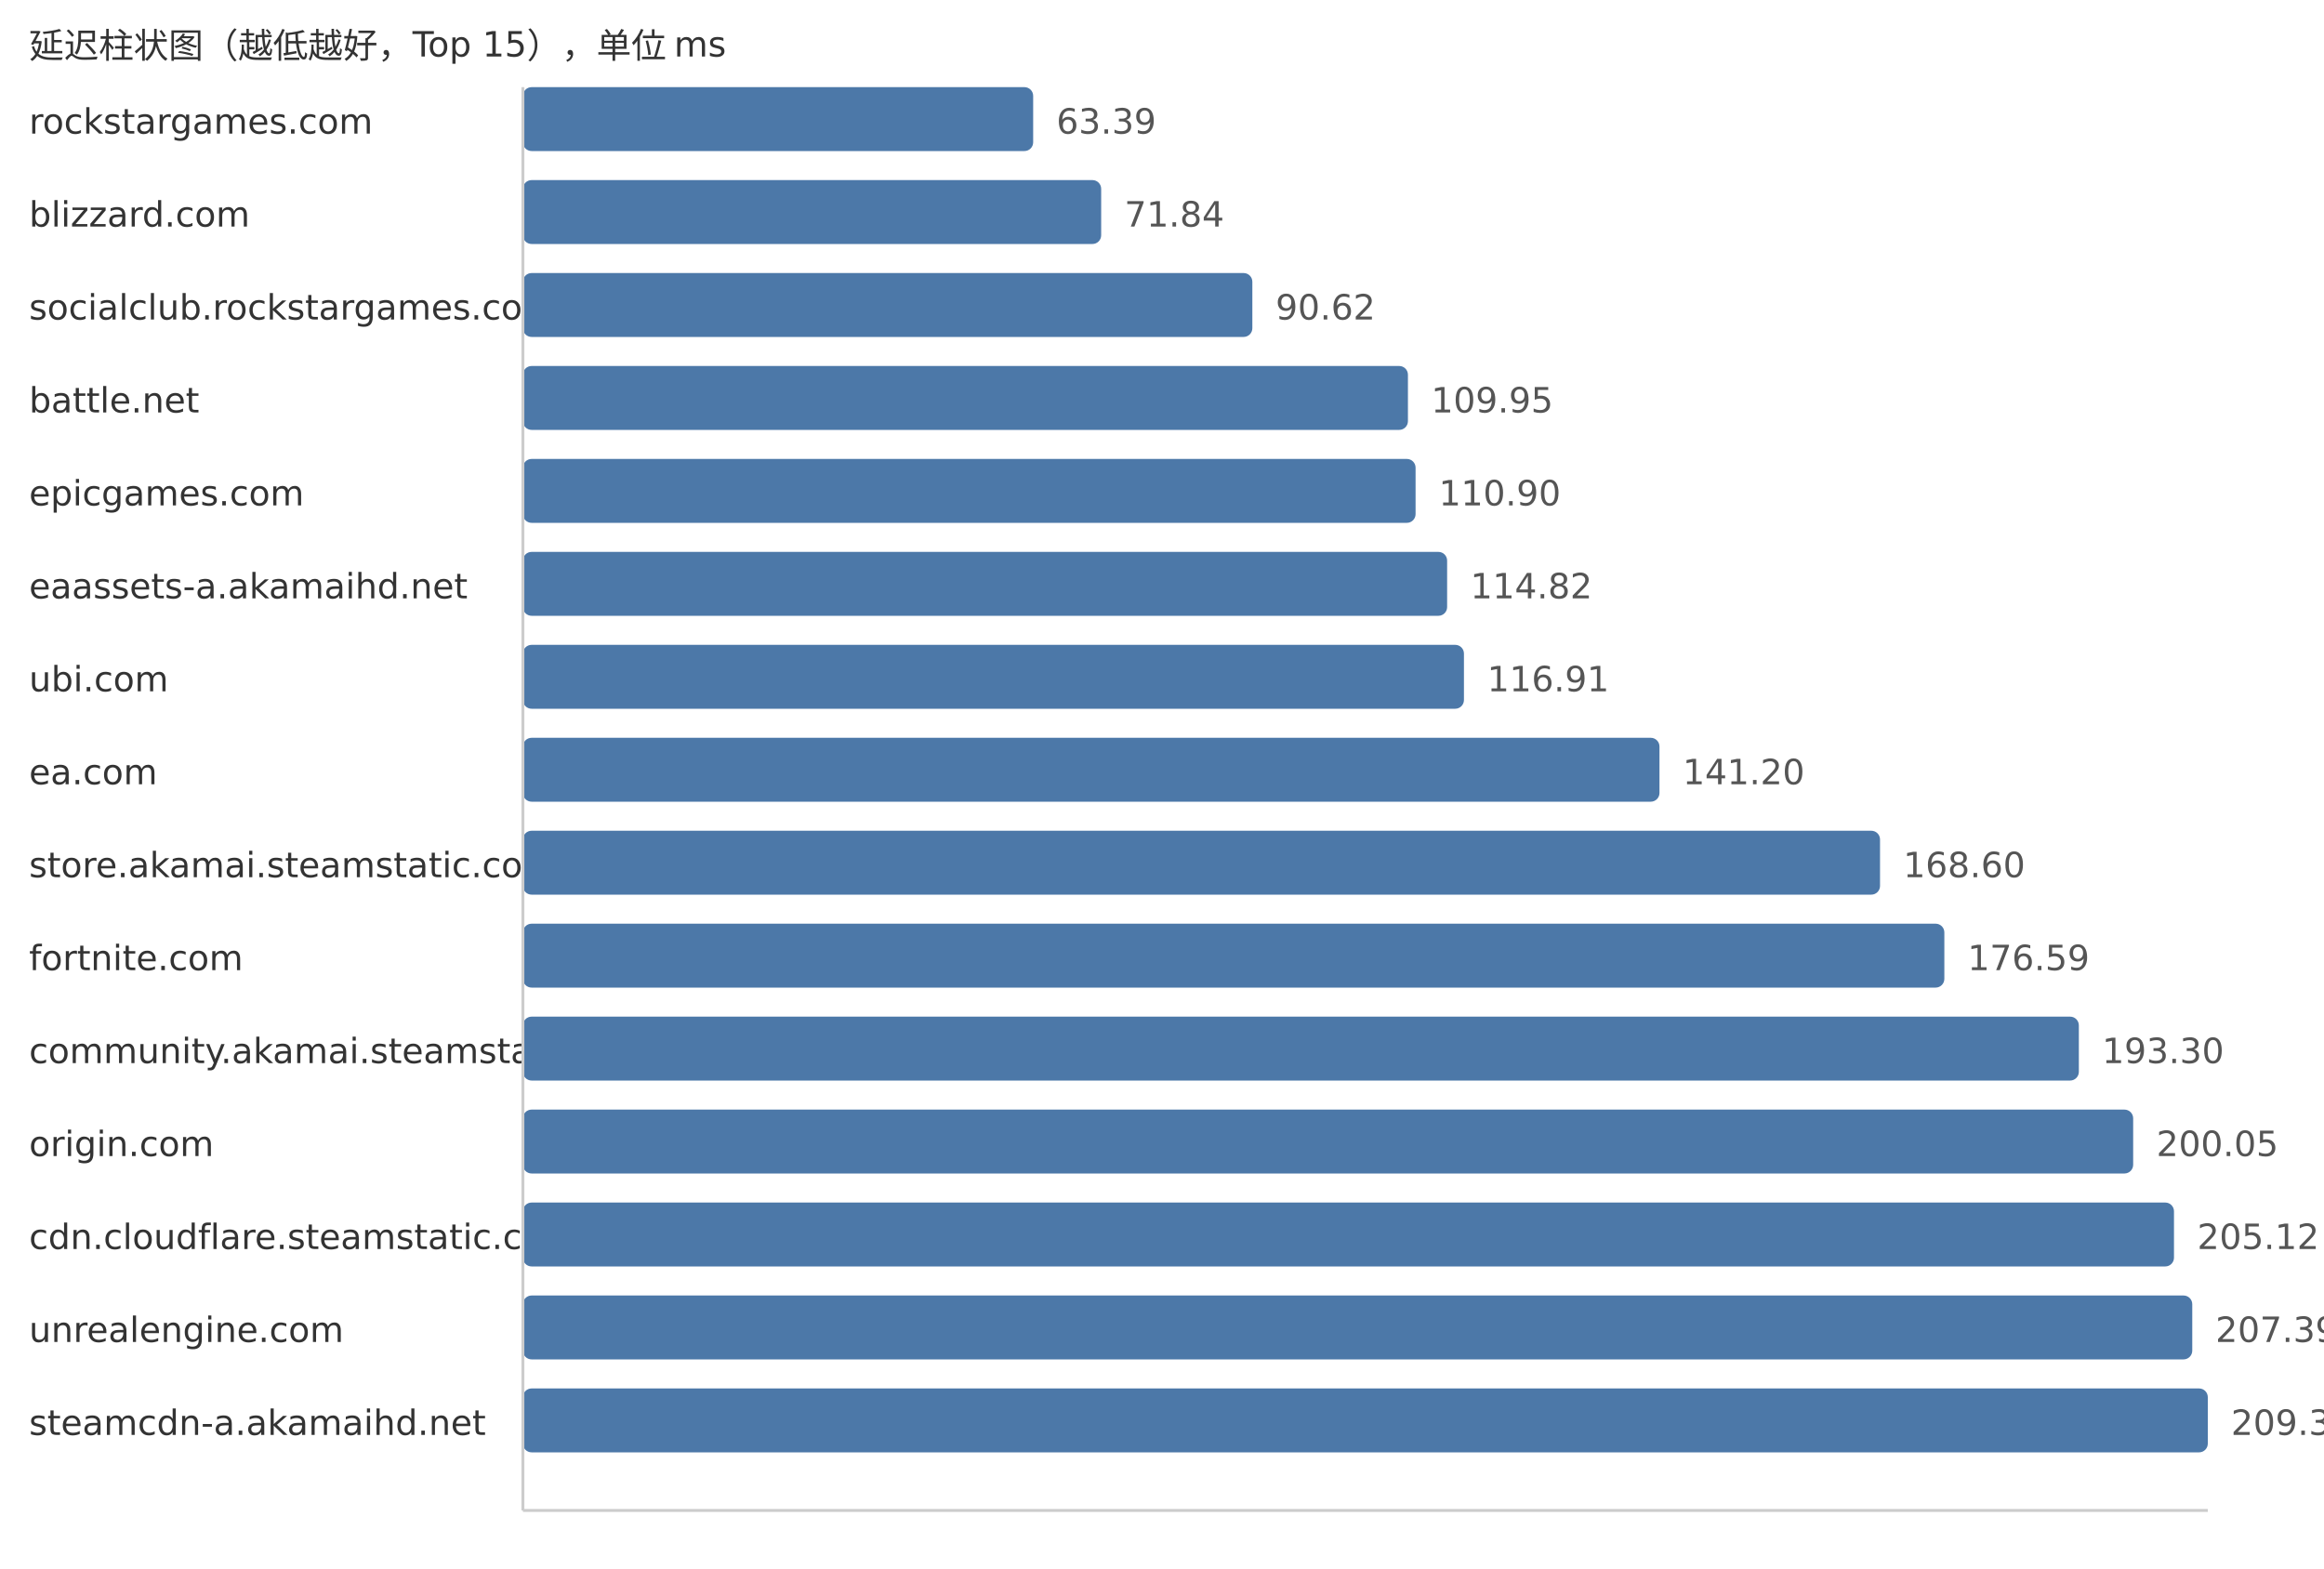
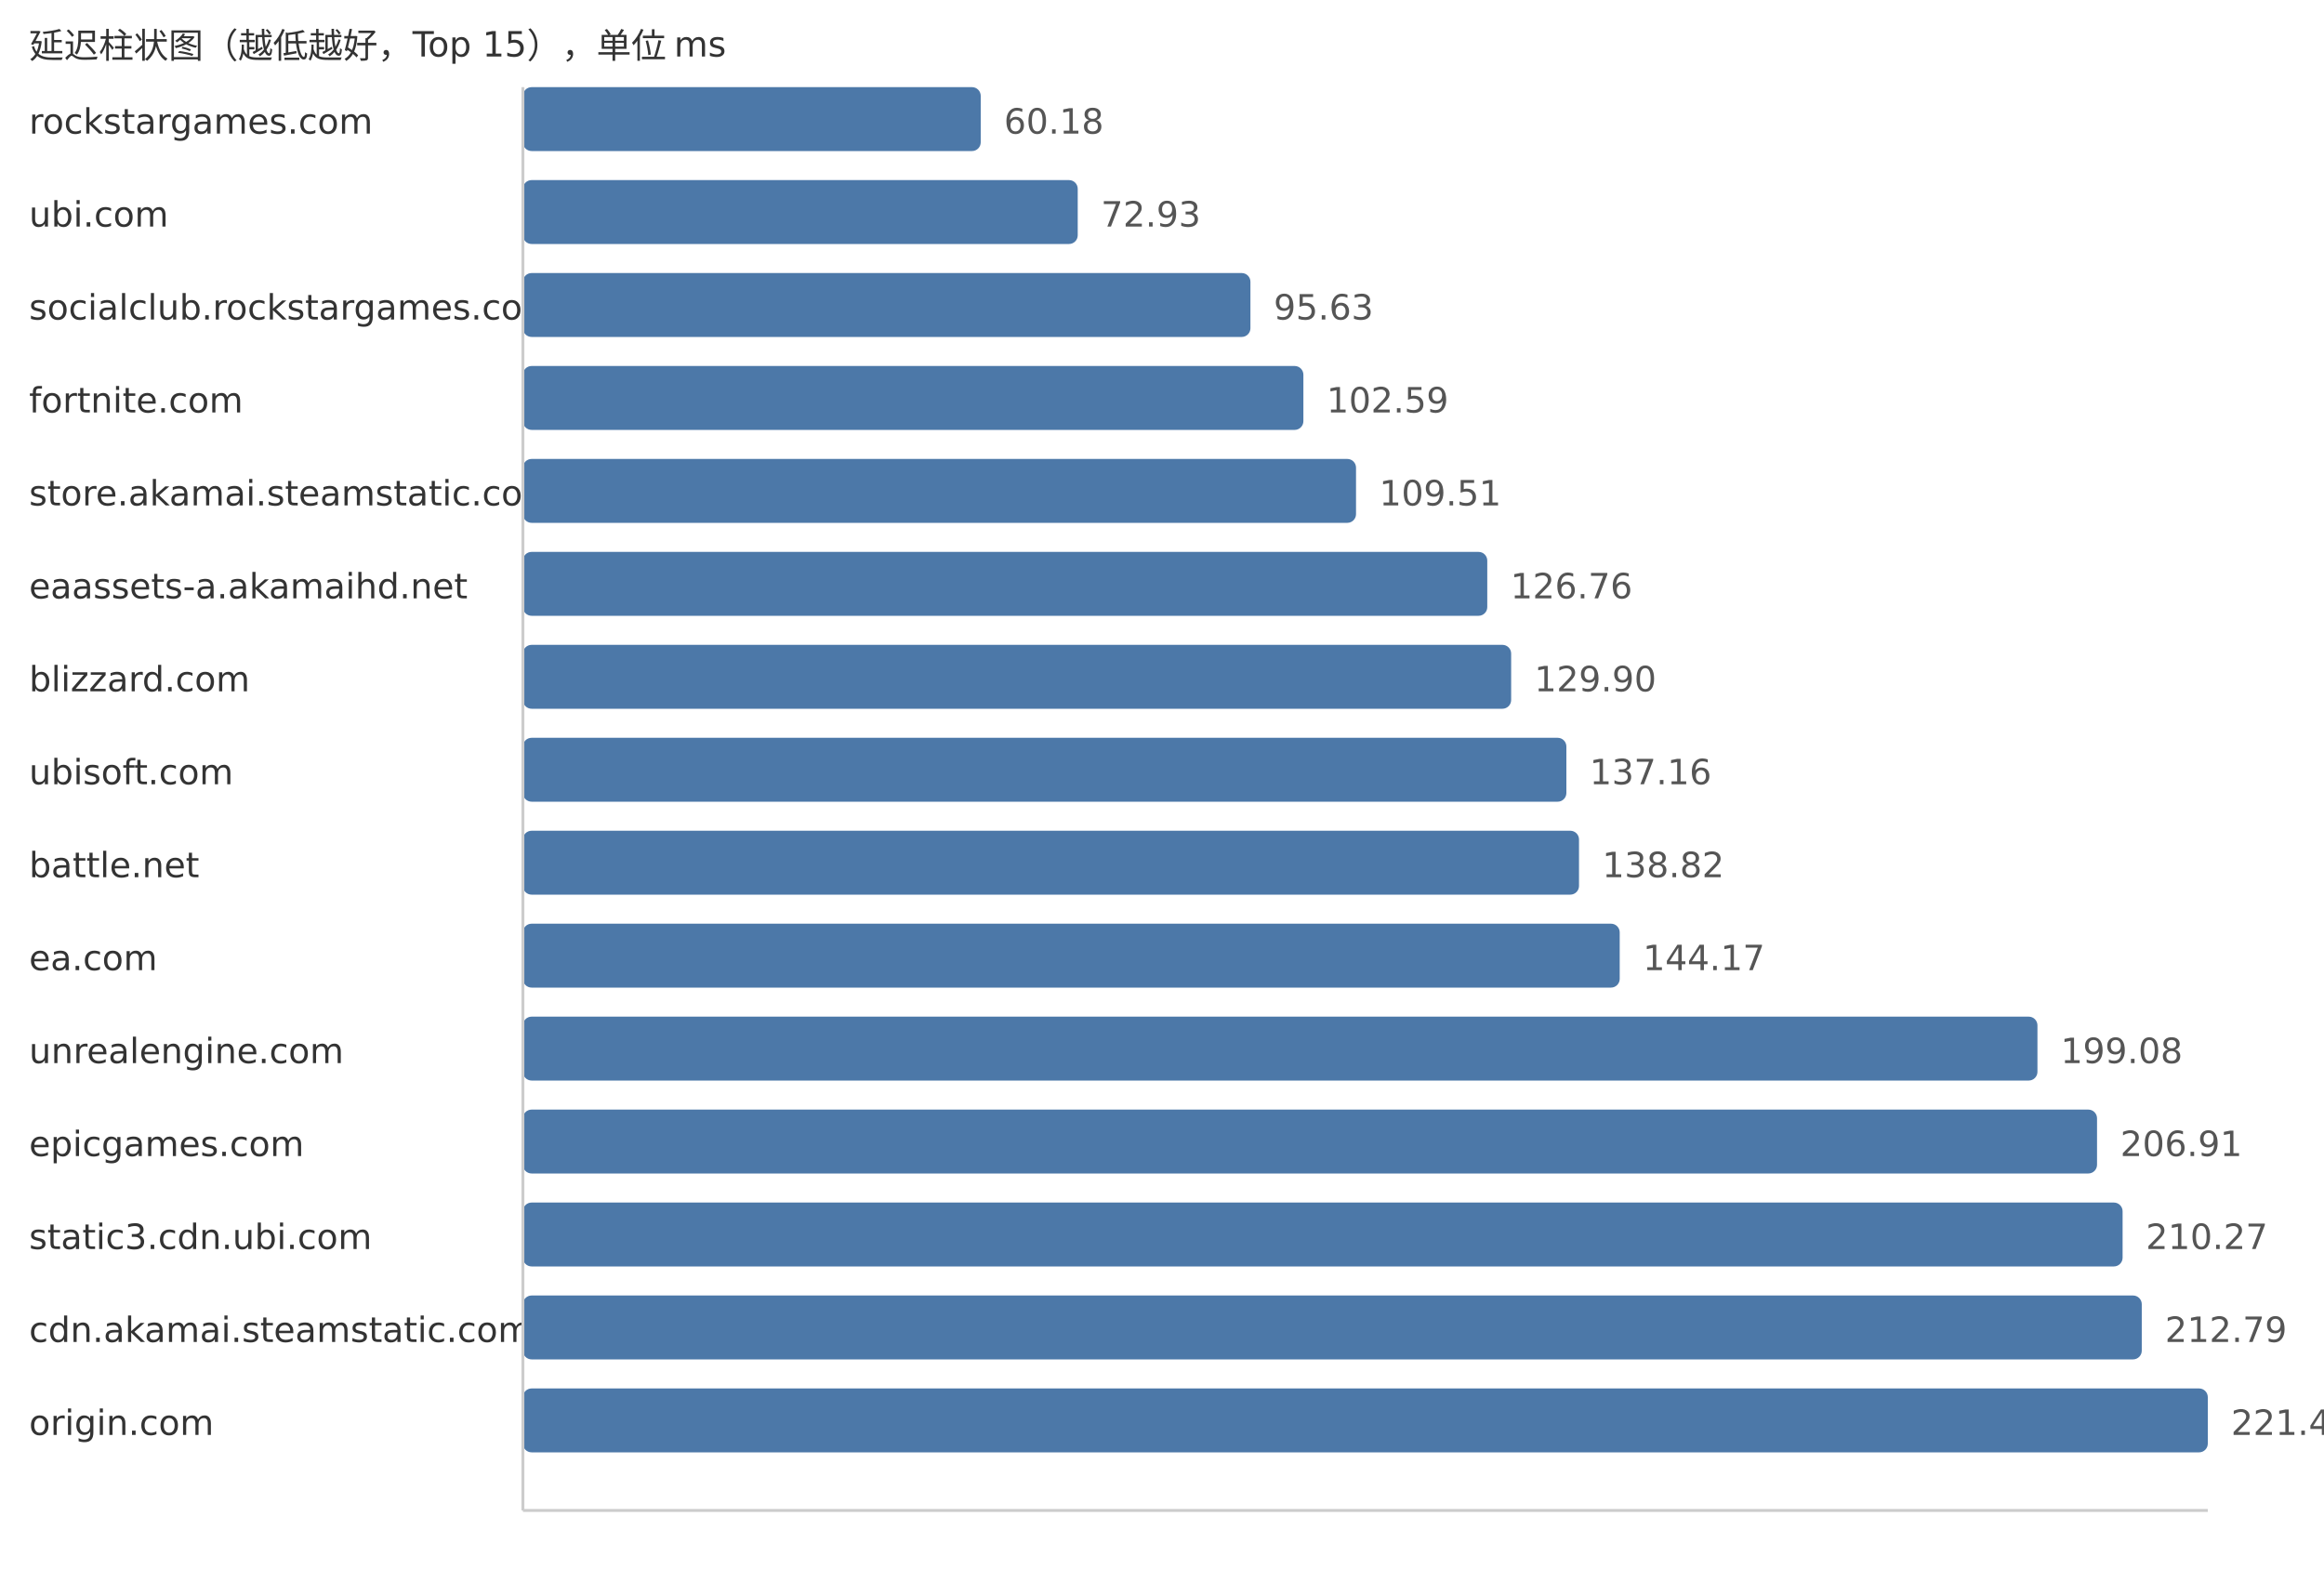
<svg xmlns="http://www.w3.org/2000/svg" width="800" height="540">
  <style> .label{font-family:DejaVu Sans,Verdana,Geneva,sans-serif;font-size:12px;fill:#333} .value{font-family:DejaVu Sans,Verdana,Geneva,sans-serif;font-size:12px;fill:#555} </style>
  <text x="10" y="20" class="label">延迟柱状图（越低越好，Top 15），单位 ms</text>
  <text x="10" y="46" class="label">rockstargames.com</text>
-   <rect x="180" y="30" width="175.65" height="22" fill="#4c78a8" rx="3" />
-   <text x="363.65" y="46" class="value">63.39</text>
-   <text x="10" y="78" class="label">blizzard.com</text>
-   <rect x="180" y="62" width="199.06" height="22" fill="#4c78a8" rx="3" />
-   <text x="387.06" y="78" class="value">71.84</text>
+   <rect x="180" y="30" width="157.6" height="22" fill="#4c78a8" rx="3" />
+   <text x="345.6" y="46" class="value">60.18</text>
+   <text x="10" y="78" class="label">ubi.com</text>
+   <rect x="180" y="62" width="190.99" height="22" fill="#4c78a8" rx="3" />
+   <text x="378.99" y="78" class="value">72.93</text>
  <text x="10" y="110" class="label">socialclub.rockstargames.com</text>
-   <rect x="180" y="94" width="251.1" height="22" fill="#4c78a8" rx="3" />
-   <text x="439.1" y="110" class="value">90.62</text>
-   <text x="10" y="142" class="label">battle.net</text>
-   <rect x="180" y="126" width="304.66" height="22" fill="#4c78a8" rx="3" />
-   <text x="492.66" y="142" class="value">109.95</text>
-   <text x="10" y="174" class="label">epicgames.com</text>
-   <rect x="180" y="158" width="307.29" height="22" fill="#4c78a8" rx="3" />
-   <text x="495.29" y="174" class="value">110.90</text>
+   <rect x="180" y="94" width="250.44" height="22" fill="#4c78a8" rx="3" />
+   <text x="438.44" y="110" class="value">95.63</text>
+   <text x="10" y="142" class="label">fortnite.com</text>
+   <rect x="180" y="126" width="268.67" height="22" fill="#4c78a8" rx="3" />
+   <text x="456.67" y="142" class="value">102.59</text>
+   <text x="10" y="174" class="label">store.akamai.steamstatic.com</text>
+   <rect x="180" y="158" width="286.79" height="22" fill="#4c78a8" rx="3" />
+   <text x="474.79" y="174" class="value">109.51</text>
  <text x="10" y="206" class="label">eaassets-a.akamaihd.net</text>
-   <rect x="180" y="190" width="318.15" height="22" fill="#4c78a8" rx="3" />
-   <text x="506.15" y="206" class="value">114.82</text>
-   <text x="10" y="238" class="label">ubi.com</text>
-   <rect x="180" y="222" width="323.94" height="22" fill="#4c78a8" rx="3" />
-   <text x="511.94" y="238" class="value">116.91</text>
-   <text x="10" y="270" class="label">ea.com</text>
-   <rect x="180" y="254" width="391.25" height="22" fill="#4c78a8" rx="3" />
-   <text x="579.25" y="270" class="value">141.20</text>
-   <text x="10" y="302" class="label">store.akamai.steamstatic.com</text>
-   <rect x="180" y="286" width="467.17" height="22" fill="#4c78a8" rx="3" />
-   <text x="655.17" y="302" class="value">168.60</text>
-   <text x="10" y="334" class="label">fortnite.com</text>
-   <rect x="180" y="318" width="489.31" height="22" fill="#4c78a8" rx="3" />
-   <text x="677.31" y="334" class="value">176.59</text>
-   <text x="10" y="366" class="label">community.akamai.steamstatic.com</text>
-   <rect x="180" y="350" width="535.61" height="22" fill="#4c78a8" rx="3" />
-   <text x="723.61" y="366" class="value">193.30</text>
-   <text x="10" y="398" class="label">origin.com</text>
-   <rect x="180" y="382" width="554.31" height="22" fill="#4c78a8" rx="3" />
-   <text x="742.31" y="398" class="value">200.05</text>
-   <text x="10" y="430" class="label">cdn.cloudflare.steamstatic.com</text>
-   <rect x="180" y="414" width="568.36" height="22" fill="#4c78a8" rx="3" />
-   <text x="756.36" y="430" class="value">205.12</text>
-   <text x="10" y="462" class="label">unrealengine.com</text>
-   <rect x="180" y="446" width="574.65" height="22" fill="#4c78a8" rx="3" />
-   <text x="762.65" y="462" class="value">207.39</text>
-   <text x="10" y="494" class="label">steamcdn-a.akamaihd.net</text>
+   <rect x="180" y="190" width="331.97" height="22" fill="#4c78a8" rx="3" />
+   <text x="519.97" y="206" class="value">126.76</text>
+   <text x="10" y="238" class="label">blizzard.com</text>
+   <rect x="180" y="222" width="340.19" height="22" fill="#4c78a8" rx="3" />
+   <text x="528.19" y="238" class="value">129.90</text>
+   <text x="10" y="270" class="label">ubisoft.com</text>
+   <rect x="180" y="254" width="359.2" height="22" fill="#4c78a8" rx="3" />
+   <text x="547.2" y="270" class="value">137.16</text>
+   <text x="10" y="302" class="label">battle.net</text>
+   <rect x="180" y="286" width="363.55" height="22" fill="#4c78a8" rx="3" />
+   <text x="551.55" y="302" class="value">138.82</text>
+   <text x="10" y="334" class="label">ea.com</text>
+   <rect x="180" y="318" width="377.56" height="22" fill="#4c78a8" rx="3" />
+   <text x="565.56" y="334" class="value">144.17</text>
+   <text x="10" y="366" class="label">unrealengine.com</text>
+   <rect x="180" y="350" width="521.36" height="22" fill="#4c78a8" rx="3" />
+   <text x="709.36" y="366" class="value">199.08</text>
+   <text x="10" y="398" class="label">epicgames.com</text>
+   <rect x="180" y="382" width="541.87" height="22" fill="#4c78a8" rx="3" />
+   <text x="729.87" y="398" class="value">206.91</text>
+   <text x="10" y="430" class="label">static3.cdn.ubi.com</text>
+   <rect x="180" y="414" width="550.67" height="22" fill="#4c78a8" rx="3" />
+   <text x="738.67" y="430" class="value">210.27</text>
+   <text x="10" y="462" class="label">cdn.akamai.steamstatic.com</text>
+   <rect x="180" y="446" width="557.27" height="22" fill="#4c78a8" rx="3" />
+   <text x="745.27" y="462" class="value">212.79</text>
+   <text x="10" y="494" class="label">origin.com</text>
  <rect x="180" y="478" width="580.0" height="22" fill="#4c78a8" rx="3" />
-   <text x="768.0" y="494" class="value">209.32</text>
+   <text x="768.0" y="494" class="value">221.47</text>
  <line x1="180" y1="30" x2="180" y2="520" stroke="#ccc" />
  <line x1="180" y1="520" x2="760" y2="520" stroke="#ccc" />
</svg>
